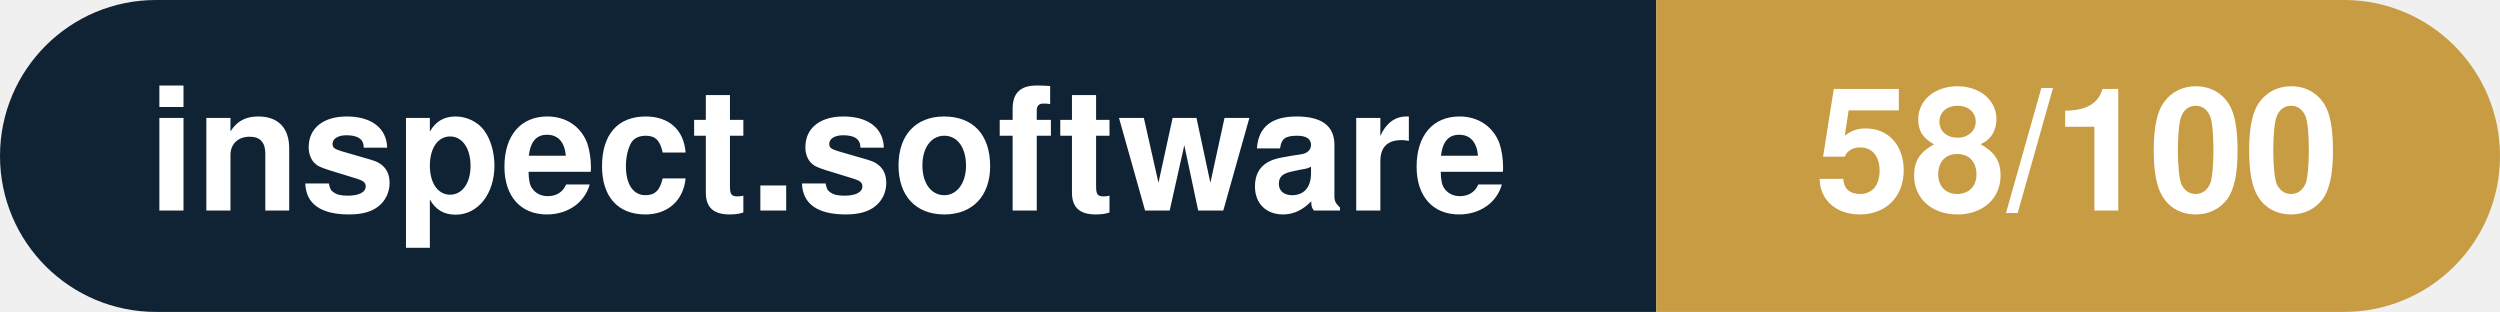
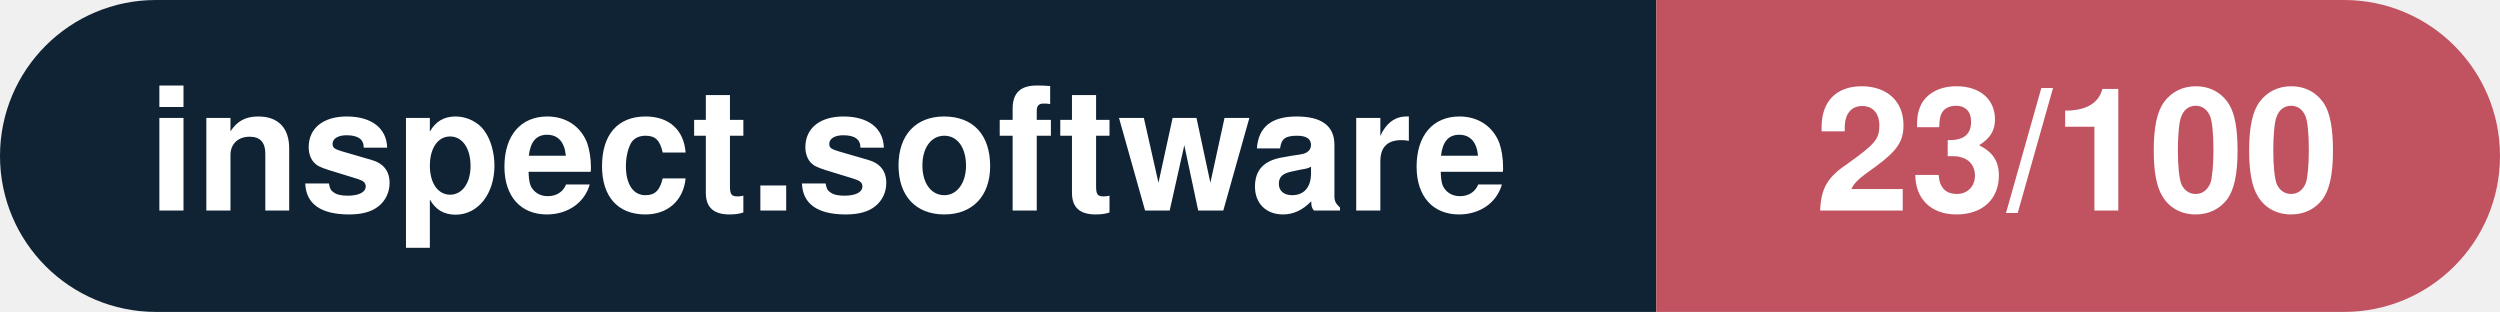
- <svg xmlns="http://www.w3.org/2000/svg" width="160.3" height="20" viewBox="0 0 160.3 20" role="img" aria-label="inspect.software: 58/100">
+ <svg xmlns="http://www.w3.org/2000/svg" width="160.3" height="20" viewBox="0 0 160.3 20" role="img" aria-label="inspect.software: 23/100">
  <clipPath id="rnd">
    <rect width="160.3" height="20" rx="10.0" fill="#fff" />
  </clipPath>
  <g clip-path="url(#rnd)">
    <rect width="106.2" height="20" fill="#0f2335" />
-     <rect x="106.2" width="54.1" height="20" fill="#c79c43" />
+     <rect x="106.2" width="54.1" height="20" fill="#c15361" />
  </g>
  <g fill="#fff" text-anchor="middle" font-family="Helvetica Neue,Helvetica,Arial,sans-serif" font-size="11">
    <text x="53.1" y="13.5" font-weight="600">inspect.software</text>
-     <text x="133.2" y="13.5" font-weight="700">58/100</text>
+     <text x="133.2" y="13.5" font-weight="700">23/100</text>
  </g>
</svg>
